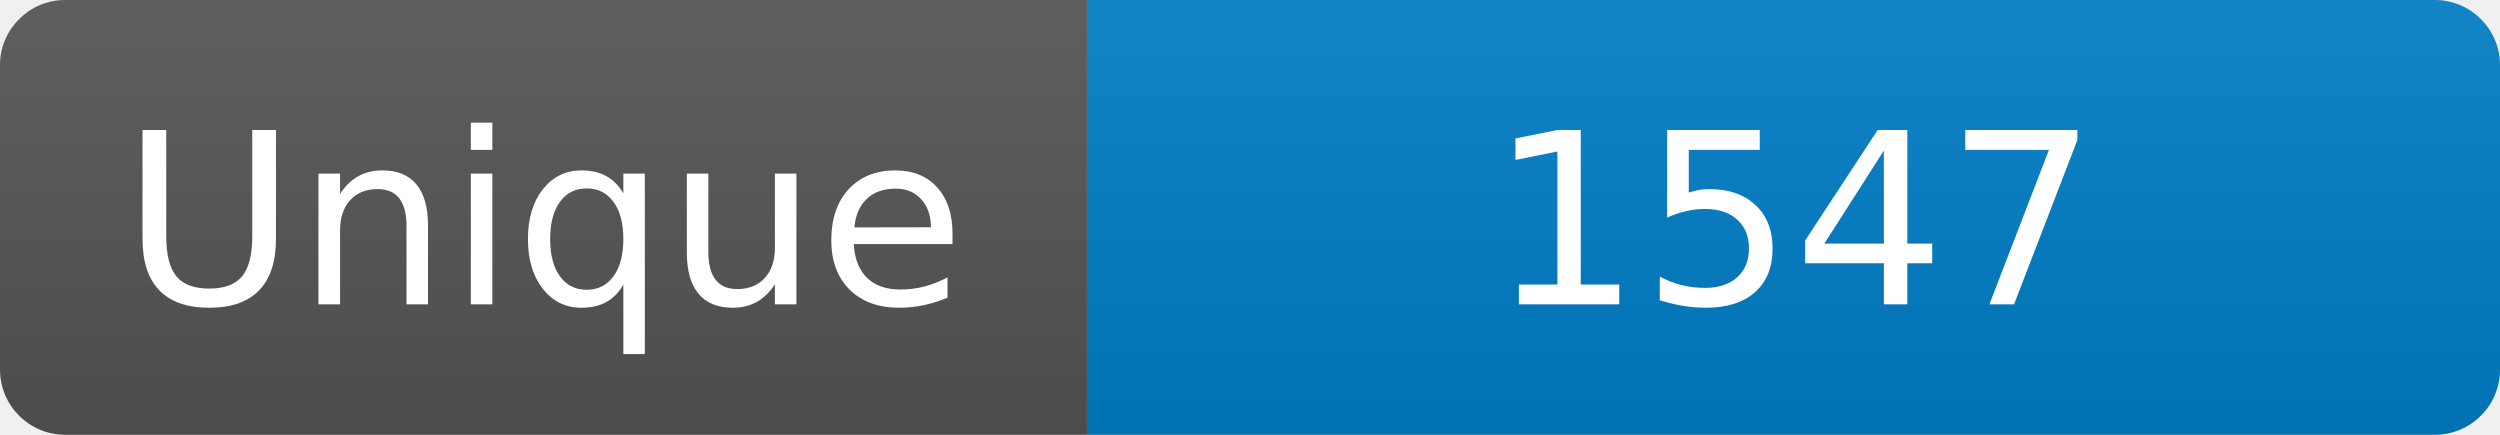
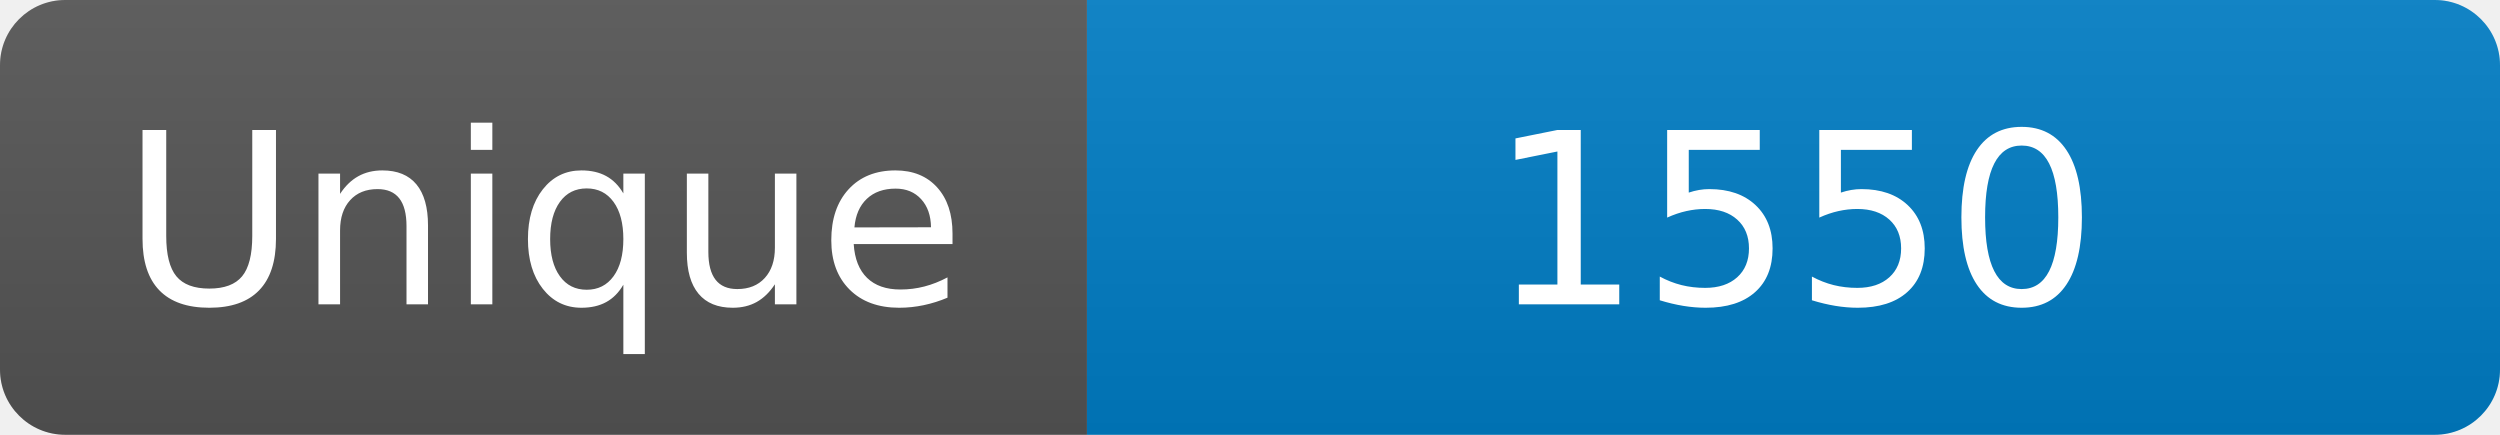
<svg xmlns="http://www.w3.org/2000/svg" width="115" height="20" role="img" aria-label="Maintained?: yes">
  <linearGradient id="s" x2="0" y2="100%">
    <stop offset="0" stop-color="#bbb" stop-opacity=".1" />
    <stop offset="1" stop-opacity=".1" />
  </linearGradient>
  <clipPath id="r">
    <rect width="115" height="20" rx="3" fill="#fff" />
  </clipPath>
  <g clip-path="url(#r)">
    <rect width="50" height="20" fill="#555" />
    <rect x="50" width="160" height="20" fill="#007ec6" />
    <rect width="115" height="20" fill="url(#s)" />
  </g>
  <g fill="#fff" text-anchor="middle" font-family="Verdana,Geneva,DejaVu Sans,sans-serif" font-size="110">
    <text x="250" y="140" transform="scale(.1)" fill="#fff">Unique</text>
-     <text x="825" y="140" transform="scale(.1)" fill="#fff">1547</text>
+     <text x="825" y="140" transform="scale(.1)" fill="#fff">1550</text>
  </g>
</svg>
